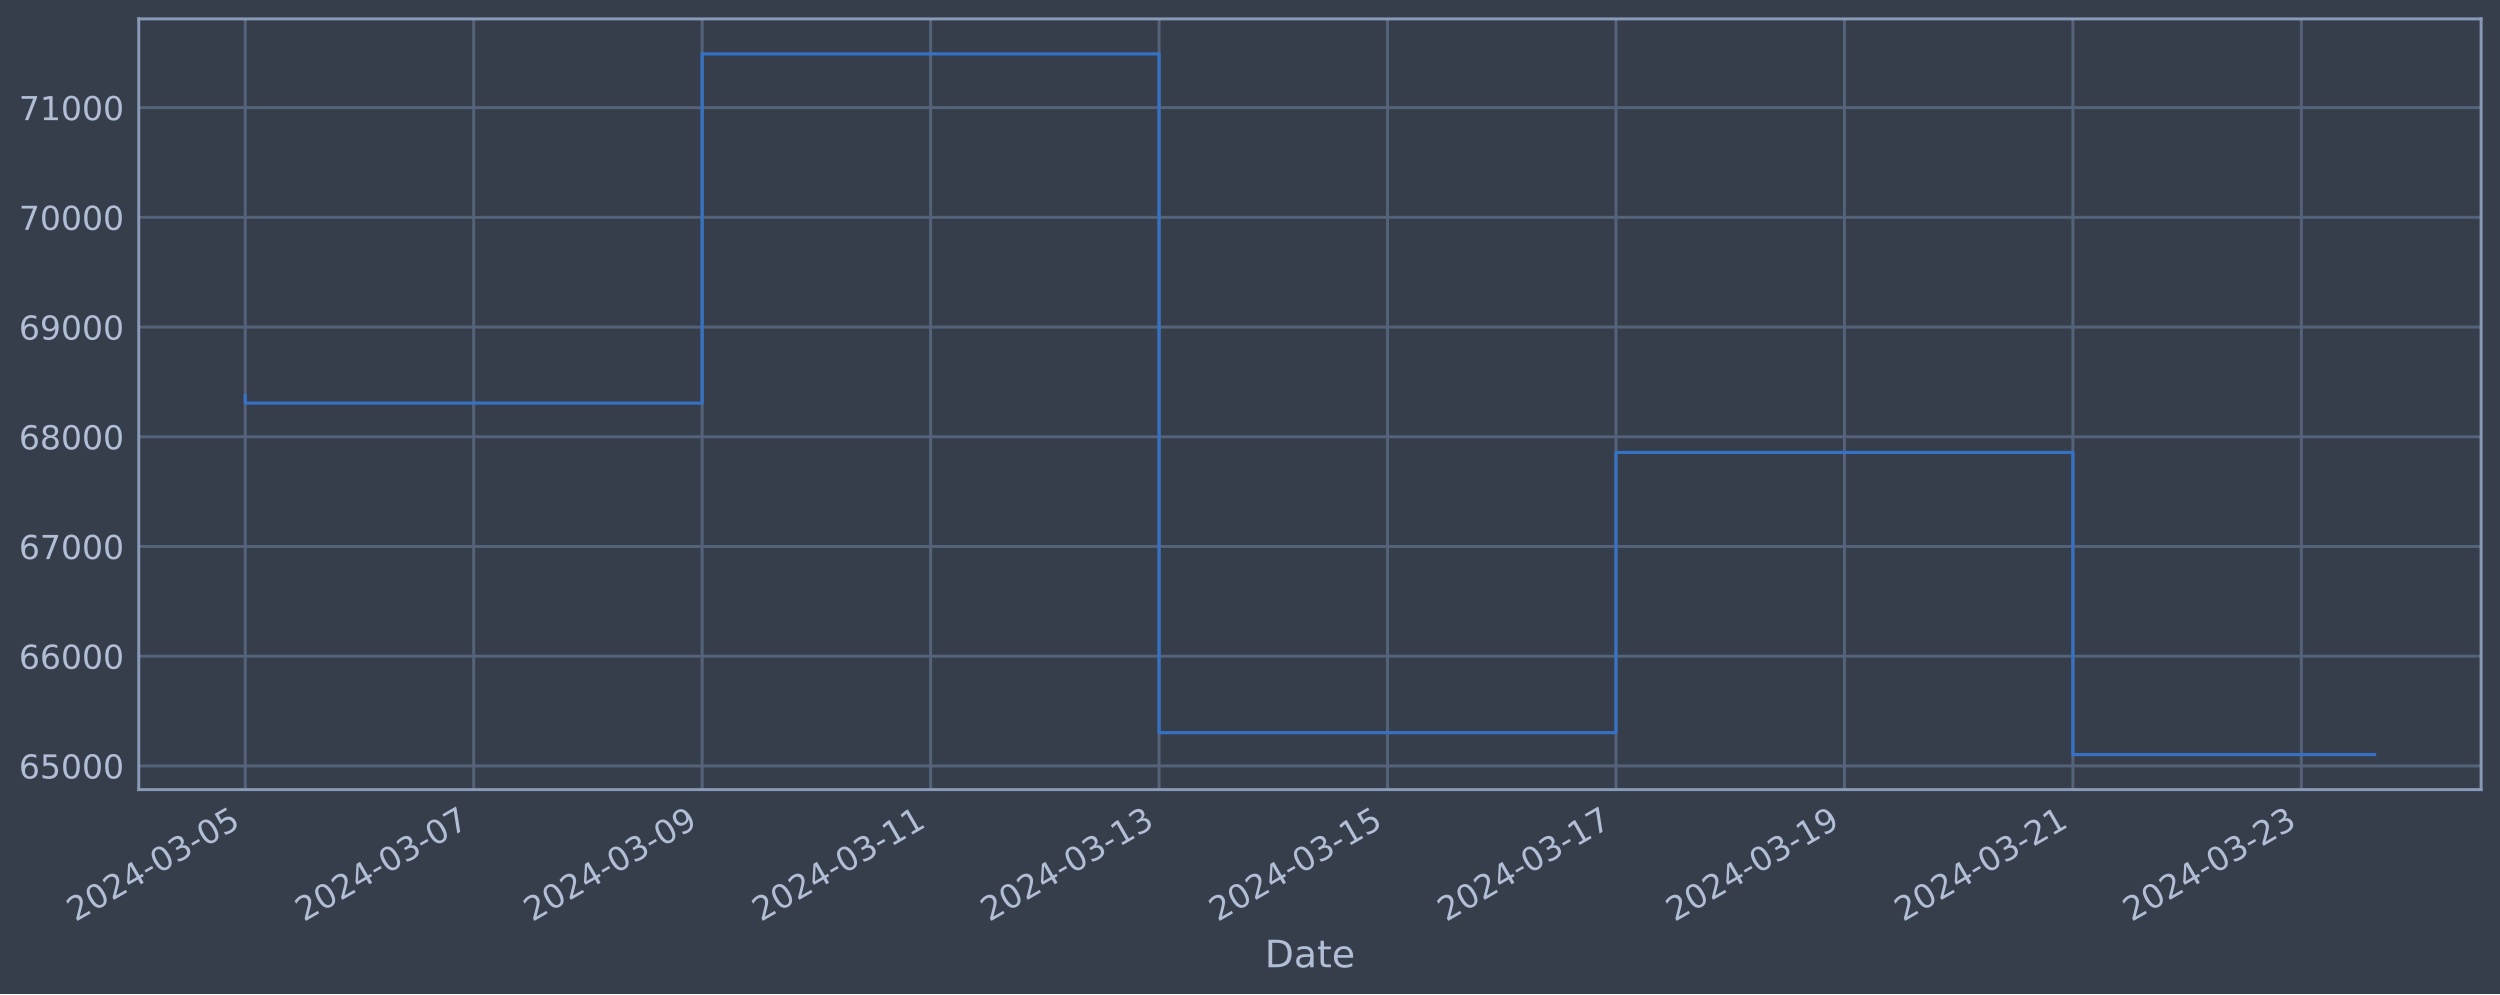
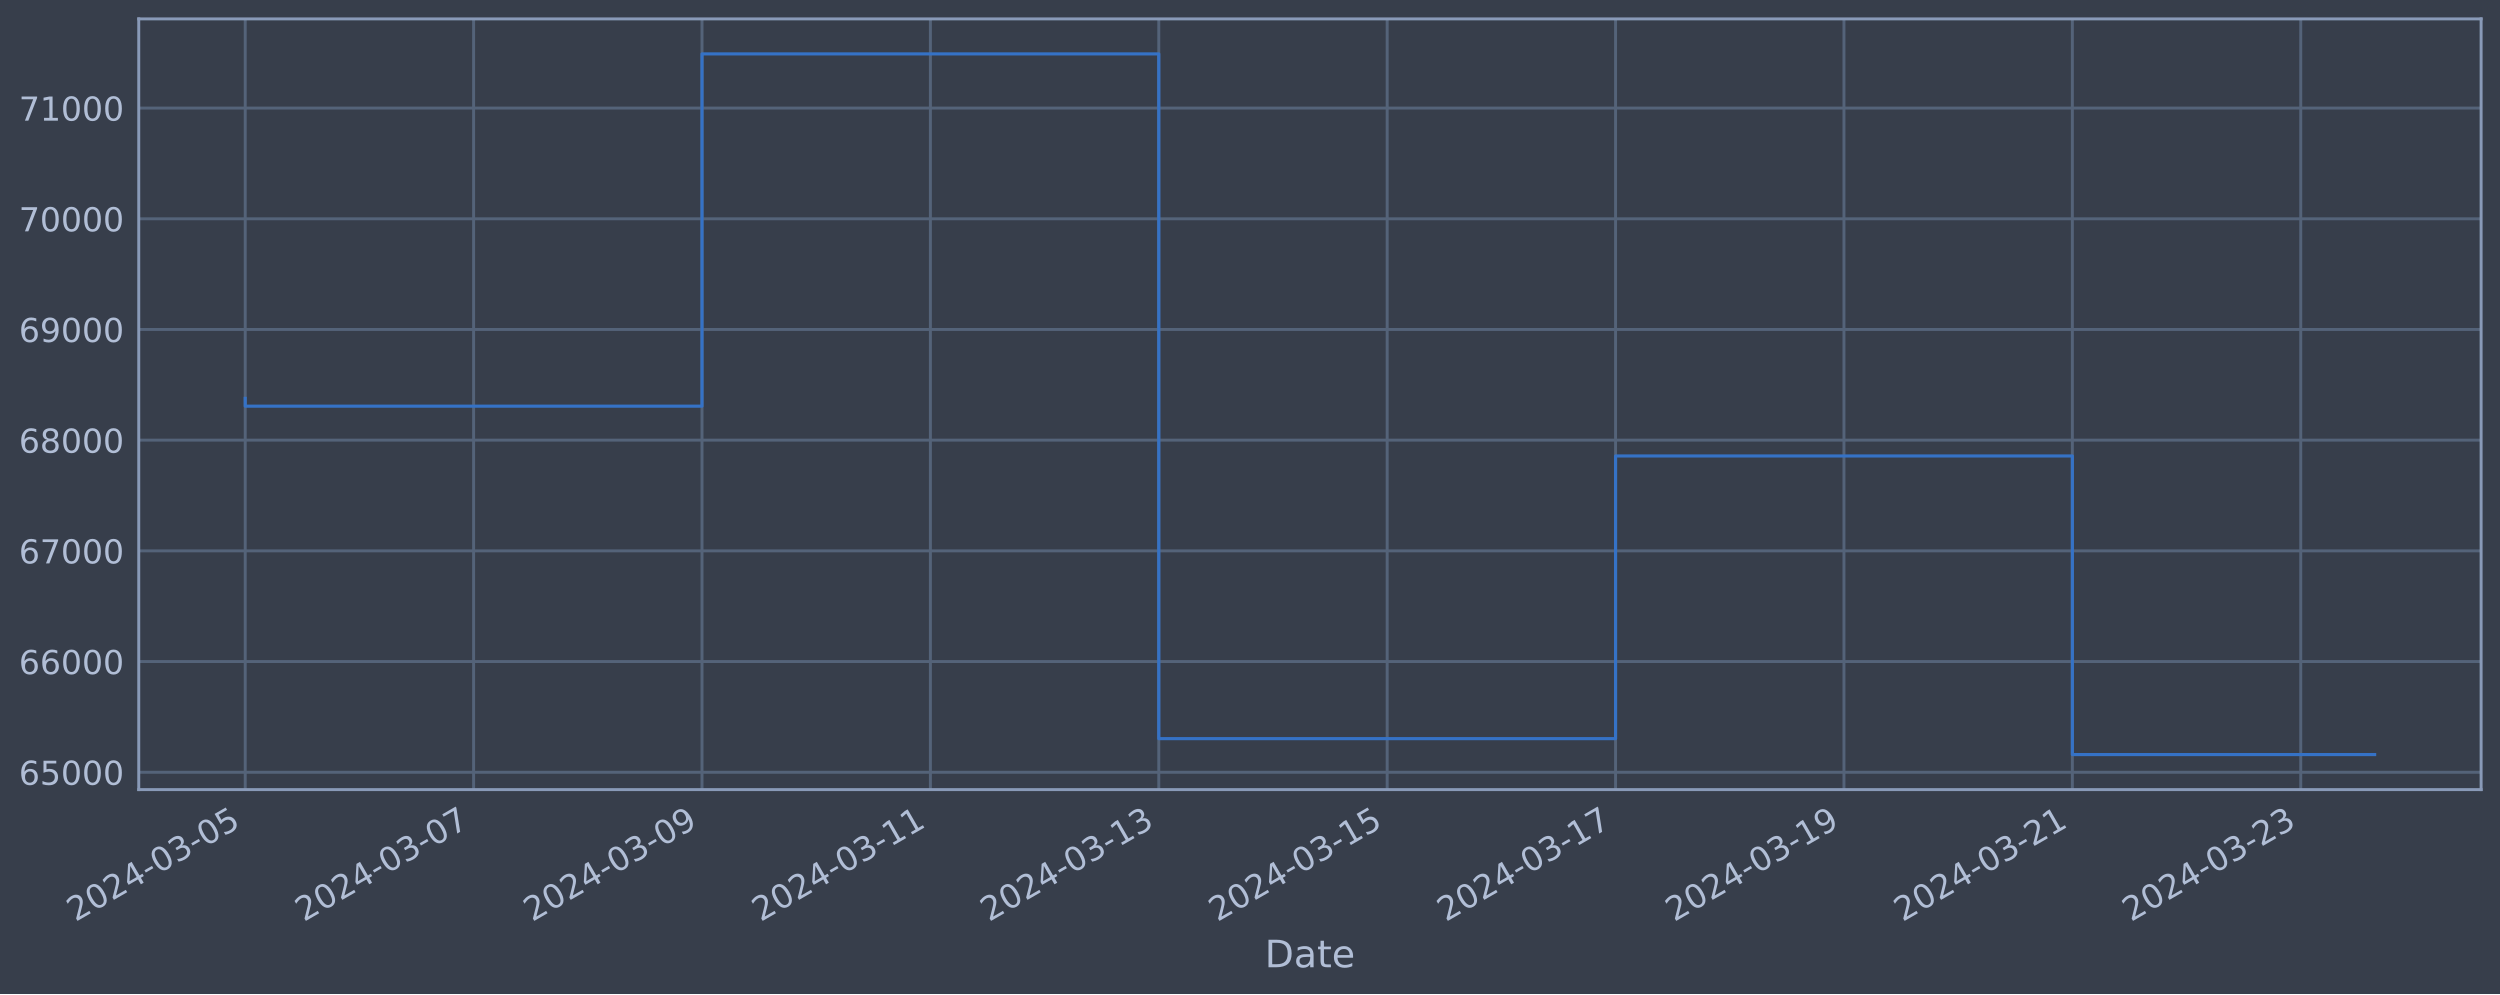
<svg xmlns="http://www.w3.org/2000/svg" xmlns:xlink="http://www.w3.org/1999/xlink" width="952.884pt" height="378.87pt" viewBox="0 0 952.884 378.87" version="1.1">
  <defs>
    <style type="text/css">*{stroke-linejoin: round; stroke-linecap: butt}</style>
  </defs>
  <g id="figure_1">
    <g id="patch_1">
      <path d="M 0 378.87  L 952.884 378.87  L 952.884 0  L 0 0  z " style="fill: #373e4b" />
    </g>
    <g id="axes_1">
      <g id="patch_2">
        <path d="M 52.884 300.96  L 945.684 300.96  L 945.684 7.2  L 52.884 7.2  z " style="fill: #373e4b" />
      </g>
      <g id="matplotlib.axis_1">
        <g id="xtick_1">
          <g id="line2d_1">
-             <path d="M 93.466 300.96  L 93.466 7.2  " clip-path="url(#pc74c4363c3)" style="fill: none; stroke: #546379; stroke-width: 1.12; stroke-linecap: square" />
+             <path d="M 93.466 300.96  L 93.466 7.2  " clip-path="url(#pd95c7842d4)" style="fill: none; stroke: #546379; stroke-width: 1.12; stroke-linecap: square" />
          </g>
          <g id="line2d_2" />
          <g id="text_1">
            <g style="fill: #b1bed6" transform="translate(28.74006 351.4642) rotate(-30) scale(0.126 -0.126)">
              <defs>
                <path id="DejaVuSans-32" d="M 1228 531  L 3431 531  L 3431 0  L 469 0  L 469 531  Q 828 903 1448 1529  Q 2069 2156 2228 2338  Q 2531 2678 2651 2914  Q 2772 3150 2772 3378  Q 2772 3750 2511 3984  Q 2250 4219 1831 4219  Q 1534 4219 1204 4116  Q 875 4013 500 3803  L 500 4441  Q 881 4594 1212 4672  Q 1544 4750 1819 4750  Q 2544 4750 2975 4387  Q 3406 4025 3406 3419  Q 3406 3131 3298 2873  Q 3191 2616 2906 2266  Q 2828 2175 2409 1742  Q 1991 1309 1228 531  z " transform="scale(0.015625)" />
                <path id="DejaVuSans-30" d="M 2034 4250  Q 1547 4250 1301 3770  Q 1056 3291 1056 2328  Q 1056 1369 1301 889  Q 1547 409 2034 409  Q 2525 409 2770 889  Q 3016 1369 3016 2328  Q 3016 3291 2770 3770  Q 2525 4250 2034 4250  z M 2034 4750  Q 2819 4750 3233 4129  Q 3647 3509 3647 2328  Q 3647 1150 3233 529  Q 2819 -91 2034 -91  Q 1250 -91 836 529  Q 422 1150 422 2328  Q 422 3509 836 4129  Q 1250 4750 2034 4750  z " transform="scale(0.015625)" />
                <path id="DejaVuSans-34" d="M 2419 4116  L 825 1625  L 2419 1625  L 2419 4116  z M 2253 4666  L 3047 4666  L 3047 1625  L 3713 1625  L 3713 1100  L 3047 1100  L 3047 0  L 2419 0  L 2419 1100  L 313 1100  L 313 1709  L 2253 4666  z " transform="scale(0.015625)" />
                <path id="DejaVuSans-2d" d="M 313 2009  L 1997 2009  L 1997 1497  L 313 1497  L 313 2009  z " transform="scale(0.015625)" />
                <path id="DejaVuSans-33" d="M 2597 2516  Q 3050 2419 3304 2112  Q 3559 1806 3559 1356  Q 3559 666 3084 287  Q 2609 -91 1734 -91  Q 1441 -91 1130 -33  Q 819 25 488 141  L 488 750  Q 750 597 1062 519  Q 1375 441 1716 441  Q 2309 441 2620 675  Q 2931 909 2931 1356  Q 2931 1769 2642 2001  Q 2353 2234 1838 2234  L 1294 2234  L 1294 2753  L 1863 2753  Q 2328 2753 2575 2939  Q 2822 3125 2822 3475  Q 2822 3834 2567 4026  Q 2313 4219 1838 4219  Q 1578 4219 1281 4162  Q 984 4106 628 3988  L 628 4550  Q 988 4650 1302 4700  Q 1616 4750 1894 4750  Q 2613 4750 3031 4423  Q 3450 4097 3450 3541  Q 3450 3153 3228 2886  Q 3006 2619 2597 2516  z " transform="scale(0.015625)" />
                <path id="DejaVuSans-35" d="M 691 4666  L 3169 4666  L 3169 4134  L 1269 4134  L 1269 2991  Q 1406 3038 1543 3061  Q 1681 3084 1819 3084  Q 2600 3084 3056 2656  Q 3513 2228 3513 1497  Q 3513 744 3044 326  Q 2575 -91 1722 -91  Q 1428 -91 1123 -41  Q 819 9 494 109  L 494 744  Q 775 591 1075 516  Q 1375 441 1709 441  Q 2250 441 2565 725  Q 2881 1009 2881 1497  Q 2881 1984 2565 2268  Q 2250 2553 1709 2553  Q 1456 2553 1204 2497  Q 953 2441 691 2322  L 691 4666  z " transform="scale(0.015625)" />
              </defs>
              <use xlink:href="#DejaVuSans-32" />
              <use xlink:href="#DejaVuSans-30" x="63.623" />
              <use xlink:href="#DejaVuSans-32" x="127.246" />
              <use xlink:href="#DejaVuSans-34" x="190.869" />
              <use xlink:href="#DejaVuSans-2d" x="254.492" />
              <use xlink:href="#DejaVuSans-30" x="290.576" />
              <use xlink:href="#DejaVuSans-33" x="354.199" />
              <use xlink:href="#DejaVuSans-2d" x="417.822" />
              <use xlink:href="#DejaVuSans-30" x="453.906" />
              <use xlink:href="#DejaVuSans-35" x="517.529" />
            </g>
          </g>
        </g>
        <g id="xtick_2">
          <g id="line2d_3">
-             <path d="M 180.544 300.96  L 180.544 7.2  " clip-path="url(#pc74c4363c3)" style="fill: none; stroke: #546379; stroke-width: 1.12; stroke-linecap: square" />
+             <path d="M 180.518 300.96  L 180.518 7.2  " clip-path="url(#pd95c7842d4)" style="fill: none; stroke: #546379; stroke-width: 1.12; stroke-linecap: square" />
          </g>
          <g id="line2d_4" />
          <g id="text_2">
-             <g style="fill: #b1bed6" transform="translate(115.8183 351.4642) rotate(-30) scale(0.126 -0.126)">
+             <g style="fill: #b1bed6" transform="translate(115.7923 351.4642) rotate(-30) scale(0.126 -0.126)">
              <defs>
                <path id="DejaVuSans-37" d="M 525 4666  L 3525 4666  L 3525 4397  L 1831 0  L 1172 0  L 2766 4134  L 525 4134  L 525 4666  z " transform="scale(0.015625)" />
              </defs>
              <use xlink:href="#DejaVuSans-32" />
              <use xlink:href="#DejaVuSans-30" x="63.623" />
              <use xlink:href="#DejaVuSans-32" x="127.246" />
              <use xlink:href="#DejaVuSans-34" x="190.869" />
              <use xlink:href="#DejaVuSans-2d" x="254.492" />
              <use xlink:href="#DejaVuSans-30" x="290.576" />
              <use xlink:href="#DejaVuSans-33" x="354.199" />
              <use xlink:href="#DejaVuSans-2d" x="417.822" />
              <use xlink:href="#DejaVuSans-30" x="453.906" />
              <use xlink:href="#DejaVuSans-37" x="517.529" />
            </g>
          </g>
        </g>
        <g id="xtick_3">
          <g id="line2d_5">
-             <path d="M 267.622 300.96  L 267.622 7.2  " clip-path="url(#pc74c4363c3)" style="fill: none; stroke: #546379; stroke-width: 1.12; stroke-linecap: square" />
+             <path d="M 267.57 300.96  L 267.57 7.2  " clip-path="url(#pd95c7842d4)" style="fill: none; stroke: #546379; stroke-width: 1.12; stroke-linecap: square" />
          </g>
          <g id="line2d_6" />
          <g id="text_3">
-             <g style="fill: #b1bed6" transform="translate(202.8965 351.4642) rotate(-30) scale(0.126 -0.126)">
+             <g style="fill: #b1bed6" transform="translate(202.8446 351.4642) rotate(-30) scale(0.126 -0.126)">
              <defs>
                <path id="DejaVuSans-39" d="M 703 97  L 703 672  Q 941 559 1184 500  Q 1428 441 1663 441  Q 2288 441 2617 861  Q 2947 1281 2994 2138  Q 2813 1869 2534 1725  Q 2256 1581 1919 1581  Q 1219 1581 811 2004  Q 403 2428 403 3163  Q 403 3881 828 4315  Q 1253 4750 1959 4750  Q 2769 4750 3195 4129  Q 3622 3509 3622 2328  Q 3622 1225 3098 567  Q 2575 -91 1691 -91  Q 1453 -91 1209 -44  Q 966 3 703 97  z M 1959 2075  Q 2384 2075 2632 2365  Q 2881 2656 2881 3163  Q 2881 3666 2632 3958  Q 2384 4250 1959 4250  Q 1534 4250 1286 3958  Q 1038 3666 1038 3163  Q 1038 2656 1286 2365  Q 1534 2075 1959 2075  z " transform="scale(0.015625)" />
              </defs>
              <use xlink:href="#DejaVuSans-32" />
              <use xlink:href="#DejaVuSans-30" x="63.623" />
              <use xlink:href="#DejaVuSans-32" x="127.246" />
              <use xlink:href="#DejaVuSans-34" x="190.869" />
              <use xlink:href="#DejaVuSans-2d" x="254.492" />
              <use xlink:href="#DejaVuSans-30" x="290.576" />
              <use xlink:href="#DejaVuSans-33" x="354.199" />
              <use xlink:href="#DejaVuSans-2d" x="417.822" />
              <use xlink:href="#DejaVuSans-30" x="453.906" />
              <use xlink:href="#DejaVuSans-39" x="517.529" />
            </g>
          </g>
        </g>
        <g id="xtick_4">
          <g id="line2d_7">
-             <path d="M 354.7 300.96  L 354.7 7.2  " clip-path="url(#pc74c4363c3)" style="fill: none; stroke: #546379; stroke-width: 1.12; stroke-linecap: square" />
+             <path d="M 354.622 300.96  L 354.622 7.2  " clip-path="url(#pd95c7842d4)" style="fill: none; stroke: #546379; stroke-width: 1.12; stroke-linecap: square" />
          </g>
          <g id="line2d_8" />
          <g id="text_4">
-             <g style="fill: #b1bed6" transform="translate(289.9747 351.4642) rotate(-30) scale(0.126 -0.126)">
+             <g style="fill: #b1bed6" transform="translate(289.8968 351.4642) rotate(-30) scale(0.126 -0.126)">
              <defs>
                <path id="DejaVuSans-31" d="M 794 531  L 1825 531  L 1825 4091  L 703 3866  L 703 4441  L 1819 4666  L 2450 4666  L 2450 531  L 3481 531  L 3481 0  L 794 0  L 794 531  z " transform="scale(0.015625)" />
              </defs>
              <use xlink:href="#DejaVuSans-32" />
              <use xlink:href="#DejaVuSans-30" x="63.623" />
              <use xlink:href="#DejaVuSans-32" x="127.246" />
              <use xlink:href="#DejaVuSans-34" x="190.869" />
              <use xlink:href="#DejaVuSans-2d" x="254.492" />
              <use xlink:href="#DejaVuSans-30" x="290.576" />
              <use xlink:href="#DejaVuSans-33" x="354.199" />
              <use xlink:href="#DejaVuSans-2d" x="417.822" />
              <use xlink:href="#DejaVuSans-31" x="453.906" />
              <use xlink:href="#DejaVuSans-31" x="517.529" />
            </g>
          </g>
        </g>
        <g id="xtick_5">
          <g id="line2d_9">
-             <path d="M 441.778 300.96  L 441.778 7.2  " clip-path="url(#pc74c4363c3)" style="fill: none; stroke: #546379; stroke-width: 1.12; stroke-linecap: square" />
+             <path d="M 441.675 300.96  L 441.675 7.2  " clip-path="url(#pd95c7842d4)" style="fill: none; stroke: #546379; stroke-width: 1.12; stroke-linecap: square" />
          </g>
          <g id="line2d_10" />
          <g id="text_5">
-             <g style="fill: #b1bed6" transform="translate(377.0529 351.4642) rotate(-30) scale(0.126 -0.126)">
+             <g style="fill: #b1bed6" transform="translate(376.9491 351.4642) rotate(-30) scale(0.126 -0.126)">
              <use xlink:href="#DejaVuSans-32" />
              <use xlink:href="#DejaVuSans-30" x="63.623" />
              <use xlink:href="#DejaVuSans-32" x="127.246" />
              <use xlink:href="#DejaVuSans-34" x="190.869" />
              <use xlink:href="#DejaVuSans-2d" x="254.492" />
              <use xlink:href="#DejaVuSans-30" x="290.576" />
              <use xlink:href="#DejaVuSans-33" x="354.199" />
              <use xlink:href="#DejaVuSans-2d" x="417.822" />
              <use xlink:href="#DejaVuSans-31" x="453.906" />
              <use xlink:href="#DejaVuSans-33" x="517.529" />
            </g>
          </g>
        </g>
        <g id="xtick_6">
          <g id="line2d_11">
-             <path d="M 528.857 300.96  L 528.857 7.2  " clip-path="url(#pc74c4363c3)" style="fill: none; stroke: #546379; stroke-width: 1.12; stroke-linecap: square" />
+             <path d="M 528.727 300.96  L 528.727 7.2  " clip-path="url(#pd95c7842d4)" style="fill: none; stroke: #546379; stroke-width: 1.12; stroke-linecap: square" />
          </g>
          <g id="line2d_12" />
          <g id="text_6">
-             <g style="fill: #b1bed6" transform="translate(464.1311 351.4642) rotate(-30) scale(0.126 -0.126)">
+             <g style="fill: #b1bed6" transform="translate(464.0014 351.4642) rotate(-30) scale(0.126 -0.126)">
              <use xlink:href="#DejaVuSans-32" />
              <use xlink:href="#DejaVuSans-30" x="63.623" />
              <use xlink:href="#DejaVuSans-32" x="127.246" />
              <use xlink:href="#DejaVuSans-34" x="190.869" />
              <use xlink:href="#DejaVuSans-2d" x="254.492" />
              <use xlink:href="#DejaVuSans-30" x="290.576" />
              <use xlink:href="#DejaVuSans-33" x="354.199" />
              <use xlink:href="#DejaVuSans-2d" x="417.822" />
              <use xlink:href="#DejaVuSans-31" x="453.906" />
              <use xlink:href="#DejaVuSans-35" x="517.529" />
            </g>
          </g>
        </g>
        <g id="xtick_7">
          <g id="line2d_13">
-             <path d="M 615.935 300.96  L 615.935 7.2  " clip-path="url(#pc74c4363c3)" style="fill: none; stroke: #546379; stroke-width: 1.12; stroke-linecap: square" />
+             <path d="M 615.779 300.96  L 615.779 7.2  " clip-path="url(#pd95c7842d4)" style="fill: none; stroke: #546379; stroke-width: 1.12; stroke-linecap: square" />
          </g>
          <g id="line2d_14" />
          <g id="text_7">
-             <g style="fill: #b1bed6" transform="translate(551.2093 351.4642) rotate(-30) scale(0.126 -0.126)">
+             <g style="fill: #b1bed6" transform="translate(551.0536 351.4642) rotate(-30) scale(0.126 -0.126)">
              <use xlink:href="#DejaVuSans-32" />
              <use xlink:href="#DejaVuSans-30" x="63.623" />
              <use xlink:href="#DejaVuSans-32" x="127.246" />
              <use xlink:href="#DejaVuSans-34" x="190.869" />
              <use xlink:href="#DejaVuSans-2d" x="254.492" />
              <use xlink:href="#DejaVuSans-30" x="290.576" />
              <use xlink:href="#DejaVuSans-33" x="354.199" />
              <use xlink:href="#DejaVuSans-2d" x="417.822" />
              <use xlink:href="#DejaVuSans-31" x="453.906" />
              <use xlink:href="#DejaVuSans-37" x="517.529" />
            </g>
          </g>
        </g>
        <g id="xtick_8">
          <g id="line2d_15">
-             <path d="M 703.013 300.96  L 703.013 7.2  " clip-path="url(#pc74c4363c3)" style="fill: none; stroke: #546379; stroke-width: 1.12; stroke-linecap: square" />
+             <path d="M 702.831 300.96  L 702.831 7.2  " clip-path="url(#pd95c7842d4)" style="fill: none; stroke: #546379; stroke-width: 1.12; stroke-linecap: square" />
          </g>
          <g id="line2d_16" />
          <g id="text_8">
-             <g style="fill: #b1bed6" transform="translate(638.2875 351.4642) rotate(-30) scale(0.126 -0.126)">
+             <g style="fill: #b1bed6" transform="translate(638.1059 351.4642) rotate(-30) scale(0.126 -0.126)">
              <use xlink:href="#DejaVuSans-32" />
              <use xlink:href="#DejaVuSans-30" x="63.623" />
              <use xlink:href="#DejaVuSans-32" x="127.246" />
              <use xlink:href="#DejaVuSans-34" x="190.869" />
              <use xlink:href="#DejaVuSans-2d" x="254.492" />
              <use xlink:href="#DejaVuSans-30" x="290.576" />
              <use xlink:href="#DejaVuSans-33" x="354.199" />
              <use xlink:href="#DejaVuSans-2d" x="417.822" />
              <use xlink:href="#DejaVuSans-31" x="453.906" />
              <use xlink:href="#DejaVuSans-39" x="517.529" />
            </g>
          </g>
        </g>
        <g id="xtick_9">
          <g id="line2d_17">
-             <path d="M 790.091 300.96  L 790.091 7.2  " clip-path="url(#pc74c4363c3)" style="fill: none; stroke: #546379; stroke-width: 1.12; stroke-linecap: square" />
+             <path d="M 789.884 300.96  L 789.884 7.2  " clip-path="url(#pd95c7842d4)" style="fill: none; stroke: #546379; stroke-width: 1.12; stroke-linecap: square" />
          </g>
          <g id="line2d_18" />
          <g id="text_9">
-             <g style="fill: #b1bed6" transform="translate(725.3657 351.4642) rotate(-30) scale(0.126 -0.126)">
+             <g style="fill: #b1bed6" transform="translate(725.1581 351.4642) rotate(-30) scale(0.126 -0.126)">
              <use xlink:href="#DejaVuSans-32" />
              <use xlink:href="#DejaVuSans-30" x="63.623" />
              <use xlink:href="#DejaVuSans-32" x="127.246" />
              <use xlink:href="#DejaVuSans-34" x="190.869" />
              <use xlink:href="#DejaVuSans-2d" x="254.492" />
              <use xlink:href="#DejaVuSans-30" x="290.576" />
              <use xlink:href="#DejaVuSans-33" x="354.199" />
              <use xlink:href="#DejaVuSans-2d" x="417.822" />
              <use xlink:href="#DejaVuSans-32" x="453.906" />
              <use xlink:href="#DejaVuSans-31" x="517.529" />
            </g>
          </g>
        </g>
        <g id="xtick_10">
          <g id="line2d_19">
-             <path d="M 877.169 300.96  L 877.169 7.2  " clip-path="url(#pc74c4363c3)" style="fill: none; stroke: #546379; stroke-width: 1.12; stroke-linecap: square" />
+             <path d="M 876.936 300.96  L 876.936 7.2  " clip-path="url(#pd95c7842d4)" style="fill: none; stroke: #546379; stroke-width: 1.12; stroke-linecap: square" />
          </g>
          <g id="line2d_20" />
          <g id="text_10">
-             <g style="fill: #b1bed6" transform="translate(812.4439 351.4642) rotate(-30) scale(0.126 -0.126)">
+             <g style="fill: #b1bed6" transform="translate(812.2104 351.4642) rotate(-30) scale(0.126 -0.126)">
              <use xlink:href="#DejaVuSans-32" />
              <use xlink:href="#DejaVuSans-30" x="63.623" />
              <use xlink:href="#DejaVuSans-32" x="127.246" />
              <use xlink:href="#DejaVuSans-34" x="190.869" />
              <use xlink:href="#DejaVuSans-2d" x="254.492" />
              <use xlink:href="#DejaVuSans-30" x="290.576" />
              <use xlink:href="#DejaVuSans-33" x="354.199" />
              <use xlink:href="#DejaVuSans-2d" x="417.822" />
              <use xlink:href="#DejaVuSans-32" x="453.906" />
              <use xlink:href="#DejaVuSans-33" x="517.529" />
            </g>
          </g>
        </g>
        <g id="text_11">
          <g style="fill: #b1bed6" transform="translate(482.0746 368.6753) scale(0.144 -0.144)">
            <defs>
              <path id="DejaVuSans-44" d="M 1259 4147  L 1259 519  L 2022 519  Q 2988 519 3436 956  Q 3884 1394 3884 2338  Q 3884 3275 3436 3711  Q 2988 4147 2022 4147  L 1259 4147  z M 628 4666  L 1925 4666  Q 3281 4666 3915 4102  Q 4550 3538 4550 2338  Q 4550 1131 3912 565  Q 3275 0 1925 0  L 628 0  L 628 4666  z " transform="scale(0.015625)" />
              <path id="DejaVuSans-61" d="M 2194 1759  Q 1497 1759 1228 1600  Q 959 1441 959 1056  Q 959 750 1161 570  Q 1363 391 1709 391  Q 2188 391 2477 730  Q 2766 1069 2766 1631  L 2766 1759  L 2194 1759  z M 3341 1997  L 3341 0  L 2766 0  L 2766 531  Q 2569 213 2275 61  Q 1981 -91 1556 -91  Q 1019 -91 701 211  Q 384 513 384 1019  Q 384 1609 779 1909  Q 1175 2209 1959 2209  L 2766 2209  L 2766 2266  Q 2766 2663 2505 2880  Q 2244 3097 1772 3097  Q 1472 3097 1187 3025  Q 903 2953 641 2809  L 641 3341  Q 956 3463 1253 3523  Q 1550 3584 1831 3584  Q 2591 3584 2966 3190  Q 3341 2797 3341 1997  z " transform="scale(0.015625)" />
              <path id="DejaVuSans-74" d="M 1172 4494  L 1172 3500  L 2356 3500  L 2356 3053  L 1172 3053  L 1172 1153  Q 1172 725 1289 603  Q 1406 481 1766 481  L 2356 481  L 2356 0  L 1766 0  Q 1100 0 847 248  Q 594 497 594 1153  L 594 3053  L 172 3053  L 172 3500  L 594 3500  L 594 4494  L 1172 4494  z " transform="scale(0.015625)" />
              <path id="DejaVuSans-65" d="M 3597 1894  L 3597 1613  L 953 1613  Q 991 1019 1311 708  Q 1631 397 2203 397  Q 2534 397 2845 478  Q 3156 559 3463 722  L 3463 178  Q 3153 47 2828 -22  Q 2503 -91 2169 -91  Q 1331 -91 842 396  Q 353 884 353 1716  Q 353 2575 817 3079  Q 1281 3584 2069 3584  Q 2775 3584 3186 3129  Q 3597 2675 3597 1894  z M 3022 2063  Q 3016 2534 2758 2815  Q 2500 3097 2075 3097  Q 1594 3097 1305 2825  Q 1016 2553 972 2059  L 3022 2063  z " transform="scale(0.015625)" />
            </defs>
            <use xlink:href="#DejaVuSans-44" />
            <use xlink:href="#DejaVuSans-61" x="77.002" />
            <use xlink:href="#DejaVuSans-74" x="138.281" />
            <use xlink:href="#DejaVuSans-65" x="177.49" />
          </g>
        </g>
      </g>
      <g id="matplotlib.axis_2">
        <g id="ytick_1">
          <g id="line2d_21">
-             <path d="M 52.884 291.942  L 945.684 291.942  " clip-path="url(#pc74c4363c3)" style="fill: none; stroke: #546379; stroke-width: 1.12; stroke-linecap: square" />
+             <path d="M 52.884 294.343  L 945.684 294.343  " clip-path="url(#pd95c7842d4)" style="fill: none; stroke: #546379; stroke-width: 1.12; stroke-linecap: square" />
          </g>
          <g id="line2d_22" />
          <g id="text_12">
-             <g style="fill: #b1bed6" transform="translate(7.2 296.7291) scale(0.126 -0.126)">
+             <g style="fill: #b1bed6" transform="translate(7.2 299.1303) scale(0.126 -0.126)">
              <defs>
                <path id="DejaVuSans-36" d="M 2113 2584  Q 1688 2584 1439 2293  Q 1191 2003 1191 1497  Q 1191 994 1439 701  Q 1688 409 2113 409  Q 2538 409 2786 701  Q 3034 994 3034 1497  Q 3034 2003 2786 2293  Q 2538 2584 2113 2584  z M 3366 4563  L 3366 3988  Q 3128 4100 2886 4159  Q 2644 4219 2406 4219  Q 1781 4219 1451 3797  Q 1122 3375 1075 2522  Q 1259 2794 1537 2939  Q 1816 3084 2150 3084  Q 2853 3084 3261 2657  Q 3669 2231 3669 1497  Q 3669 778 3244 343  Q 2819 -91 2113 -91  Q 1303 -91 875 529  Q 447 1150 447 2328  Q 447 3434 972 4092  Q 1497 4750 2381 4750  Q 2619 4750 2861 4703  Q 3103 4656 3366 4563  z " transform="scale(0.015625)" />
              </defs>
              <use xlink:href="#DejaVuSans-36" />
              <use xlink:href="#DejaVuSans-35" x="63.623" />
              <use xlink:href="#DejaVuSans-30" x="127.246" />
              <use xlink:href="#DejaVuSans-30" x="190.869" />
              <use xlink:href="#DejaVuSans-30" x="254.492" />
            </g>
          </g>
        </g>
        <g id="ytick_2">
          <g id="line2d_23">
-             <path d="M 52.884 250.121  L 945.684 250.121  " clip-path="url(#pc74c4363c3)" style="fill: none; stroke: #546379; stroke-width: 1.12; stroke-linecap: square" />
+             <path d="M 52.884 252.152  L 945.684 252.152  " clip-path="url(#pd95c7842d4)" style="fill: none; stroke: #546379; stroke-width: 1.12; stroke-linecap: square" />
          </g>
          <g id="line2d_24" />
          <g id="text_13">
-             <g style="fill: #b1bed6" transform="translate(7.2 254.9076) scale(0.126 -0.126)">
+             <g style="fill: #b1bed6" transform="translate(7.2 256.9387) scale(0.126 -0.126)">
              <use xlink:href="#DejaVuSans-36" />
              <use xlink:href="#DejaVuSans-36" x="63.623" />
              <use xlink:href="#DejaVuSans-30" x="127.246" />
              <use xlink:href="#DejaVuSans-30" x="190.869" />
              <use xlink:href="#DejaVuSans-30" x="254.492" />
            </g>
          </g>
        </g>
        <g id="ytick_3">
          <g id="line2d_25">
-             <path d="M 52.884 208.299  L 945.684 208.299  " clip-path="url(#pc74c4363c3)" style="fill: none; stroke: #546379; stroke-width: 1.12; stroke-linecap: square" />
+             <path d="M 52.884 209.96  L 945.684 209.96  " clip-path="url(#pd95c7842d4)" style="fill: none; stroke: #546379; stroke-width: 1.12; stroke-linecap: square" />
          </g>
          <g id="line2d_26" />
          <g id="text_14">
-             <g style="fill: #b1bed6" transform="translate(7.2 213.086) scale(0.126 -0.126)">
+             <g style="fill: #b1bed6" transform="translate(7.2 214.7471) scale(0.126 -0.126)">
              <use xlink:href="#DejaVuSans-36" />
              <use xlink:href="#DejaVuSans-37" x="63.623" />
              <use xlink:href="#DejaVuSans-30" x="127.246" />
              <use xlink:href="#DejaVuSans-30" x="190.869" />
              <use xlink:href="#DejaVuSans-30" x="254.492" />
            </g>
          </g>
        </g>
        <g id="ytick_4">
          <g id="line2d_27">
-             <path d="M 52.884 166.477  L 945.684 166.477  " clip-path="url(#pc74c4363c3)" style="fill: none; stroke: #546379; stroke-width: 1.12; stroke-linecap: square" />
+             <path d="M 52.884 167.768  L 945.684 167.768  " clip-path="url(#pd95c7842d4)" style="fill: none; stroke: #546379; stroke-width: 1.12; stroke-linecap: square" />
          </g>
          <g id="line2d_28" />
          <g id="text_15">
-             <g style="fill: #b1bed6" transform="translate(7.2 171.2644) scale(0.126 -0.126)">
+             <g style="fill: #b1bed6" transform="translate(7.2 172.5555) scale(0.126 -0.126)">
              <defs>
                <path id="DejaVuSans-38" d="M 2034 2216  Q 1584 2216 1326 1975  Q 1069 1734 1069 1313  Q 1069 891 1326 650  Q 1584 409 2034 409  Q 2484 409 2743 651  Q 3003 894 3003 1313  Q 3003 1734 2745 1975  Q 2488 2216 2034 2216  z M 1403 2484  Q 997 2584 770 2862  Q 544 3141 544 3541  Q 544 4100 942 4425  Q 1341 4750 2034 4750  Q 2731 4750 3128 4425  Q 3525 4100 3525 3541  Q 3525 3141 3298 2862  Q 3072 2584 2669 2484  Q 3125 2378 3379 2068  Q 3634 1759 3634 1313  Q 3634 634 3220 271  Q 2806 -91 2034 -91  Q 1263 -91 848 271  Q 434 634 434 1313  Q 434 1759 690 2068  Q 947 2378 1403 2484  z M 1172 3481  Q 1172 3119 1398 2916  Q 1625 2713 2034 2713  Q 2441 2713 2670 2916  Q 2900 3119 2900 3481  Q 2900 3844 2670 4047  Q 2441 4250 2034 4250  Q 1625 4250 1398 4047  Q 1172 3844 1172 3481  z " transform="scale(0.015625)" />
              </defs>
              <use xlink:href="#DejaVuSans-36" />
              <use xlink:href="#DejaVuSans-38" x="63.623" />
              <use xlink:href="#DejaVuSans-30" x="127.246" />
              <use xlink:href="#DejaVuSans-30" x="190.869" />
              <use xlink:href="#DejaVuSans-30" x="254.492" />
            </g>
          </g>
        </g>
        <g id="ytick_5">
          <g id="line2d_29">
-             <path d="M 52.884 124.656  L 945.684 124.656  " clip-path="url(#pc74c4363c3)" style="fill: none; stroke: #546379; stroke-width: 1.12; stroke-linecap: square" />
+             <path d="M 52.884 125.577  L 945.684 125.577  " clip-path="url(#pd95c7842d4)" style="fill: none; stroke: #546379; stroke-width: 1.12; stroke-linecap: square" />
          </g>
          <g id="line2d_30" />
          <g id="text_16">
-             <g style="fill: #b1bed6" transform="translate(7.2 129.4428) scale(0.126 -0.126)">
+             <g style="fill: #b1bed6" transform="translate(7.2 130.3639) scale(0.126 -0.126)">
              <use xlink:href="#DejaVuSans-36" />
              <use xlink:href="#DejaVuSans-39" x="63.623" />
              <use xlink:href="#DejaVuSans-30" x="127.246" />
              <use xlink:href="#DejaVuSans-30" x="190.869" />
              <use xlink:href="#DejaVuSans-30" x="254.492" />
            </g>
          </g>
        </g>
        <g id="ytick_6">
          <g id="line2d_31">
-             <path d="M 52.884 82.834  L 945.684 82.834  " clip-path="url(#pc74c4363c3)" style="fill: none; stroke: #546379; stroke-width: 1.12; stroke-linecap: square" />
+             <path d="M 52.884 83.385  L 945.684 83.385  " clip-path="url(#pd95c7842d4)" style="fill: none; stroke: #546379; stroke-width: 1.12; stroke-linecap: square" />
          </g>
          <g id="line2d_32" />
          <g id="text_17">
-             <g style="fill: #b1bed6" transform="translate(7.2 87.62127) scale(0.126 -0.126)">
+             <g style="fill: #b1bed6" transform="translate(7.2 88.1723) scale(0.126 -0.126)">
              <use xlink:href="#DejaVuSans-37" />
              <use xlink:href="#DejaVuSans-30" x="63.623" />
              <use xlink:href="#DejaVuSans-30" x="127.246" />
              <use xlink:href="#DejaVuSans-30" x="190.869" />
              <use xlink:href="#DejaVuSans-30" x="254.492" />
            </g>
          </g>
        </g>
        <g id="ytick_7">
          <g id="line2d_33">
-             <path d="M 52.884 41.013  L 945.684 41.013  " clip-path="url(#pc74c4363c3)" style="fill: none; stroke: #546379; stroke-width: 1.12; stroke-linecap: square" />
+             <path d="M 52.884 41.194  L 945.684 41.194  " clip-path="url(#pd95c7842d4)" style="fill: none; stroke: #546379; stroke-width: 1.12; stroke-linecap: square" />
          </g>
          <g id="line2d_34" />
          <g id="text_18">
-             <g style="fill: #b1bed6" transform="translate(7.2 45.79969) scale(0.126 -0.126)">
+             <g style="fill: #b1bed6" transform="translate(7.2 45.98071) scale(0.126 -0.126)">
              <use xlink:href="#DejaVuSans-37" />
              <use xlink:href="#DejaVuSans-31" x="63.623" />
              <use xlink:href="#DejaVuSans-30" x="127.246" />
              <use xlink:href="#DejaVuSans-30" x="190.869" />
              <use xlink:href="#DejaVuSans-30" x="254.492" />
            </g>
          </g>
        </g>
      </g>
      <g id="line2d_35">
-         <path d="M 93.466 150.683  L 93.466 153.642  L 267.622 153.642  L 267.622 20.553  L 441.778 20.553  L 441.778 279.242  L 615.935 279.242  L 615.935 172.45  L 790.091 172.45  L 790.091 287.607  L 905.102 287.607  " clip-path="url(#pc74c4363c3)" style="fill: none; stroke: #3572c6; stroke-width: 1.2; stroke-linecap: square" />
+         <path d="M 93.466 151.834  L 93.466 154.82  L 267.57 154.82  L 267.57 20.553  L 441.675 20.553  L 441.675 281.531  L 615.779 281.531  L 615.779 173.794  L 789.884 173.794  L 789.884 287.607  L 905.102 287.607  " clip-path="url(#pd95c7842d4)" style="fill: none; stroke: #3572c6; stroke-width: 1.2; stroke-linecap: square" />
      </g>
      <g id="patch_3">
        <path d="M 52.884 300.96  L 52.884 7.2  " style="fill: none; stroke: #899ab8; stroke-width: 1.12; stroke-linejoin: miter; stroke-linecap: square" />
      </g>
      <g id="patch_4">
        <path d="M 945.684 300.96  L 945.684 7.2  " style="fill: none; stroke: #899ab8; stroke-width: 1.12; stroke-linejoin: miter; stroke-linecap: square" />
      </g>
      <g id="patch_5">
        <path d="M 52.884 300.96  L 945.684 300.96  " style="fill: none; stroke: #899ab8; stroke-width: 1.12; stroke-linejoin: miter; stroke-linecap: square" />
      </g>
      <g id="patch_6">
        <path d="M 52.884 7.2  L 945.684 7.2  " style="fill: none; stroke: #899ab8; stroke-width: 1.12; stroke-linejoin: miter; stroke-linecap: square" />
      </g>
    </g>
  </g>
  <defs>
-     <clipPath id="pc74c4363c3">
+     <clipPath id="pd95c7842d4">
      <rect x="52.884" y="7.2" width="892.8" height="293.76" />
    </clipPath>
  </defs>
</svg>
